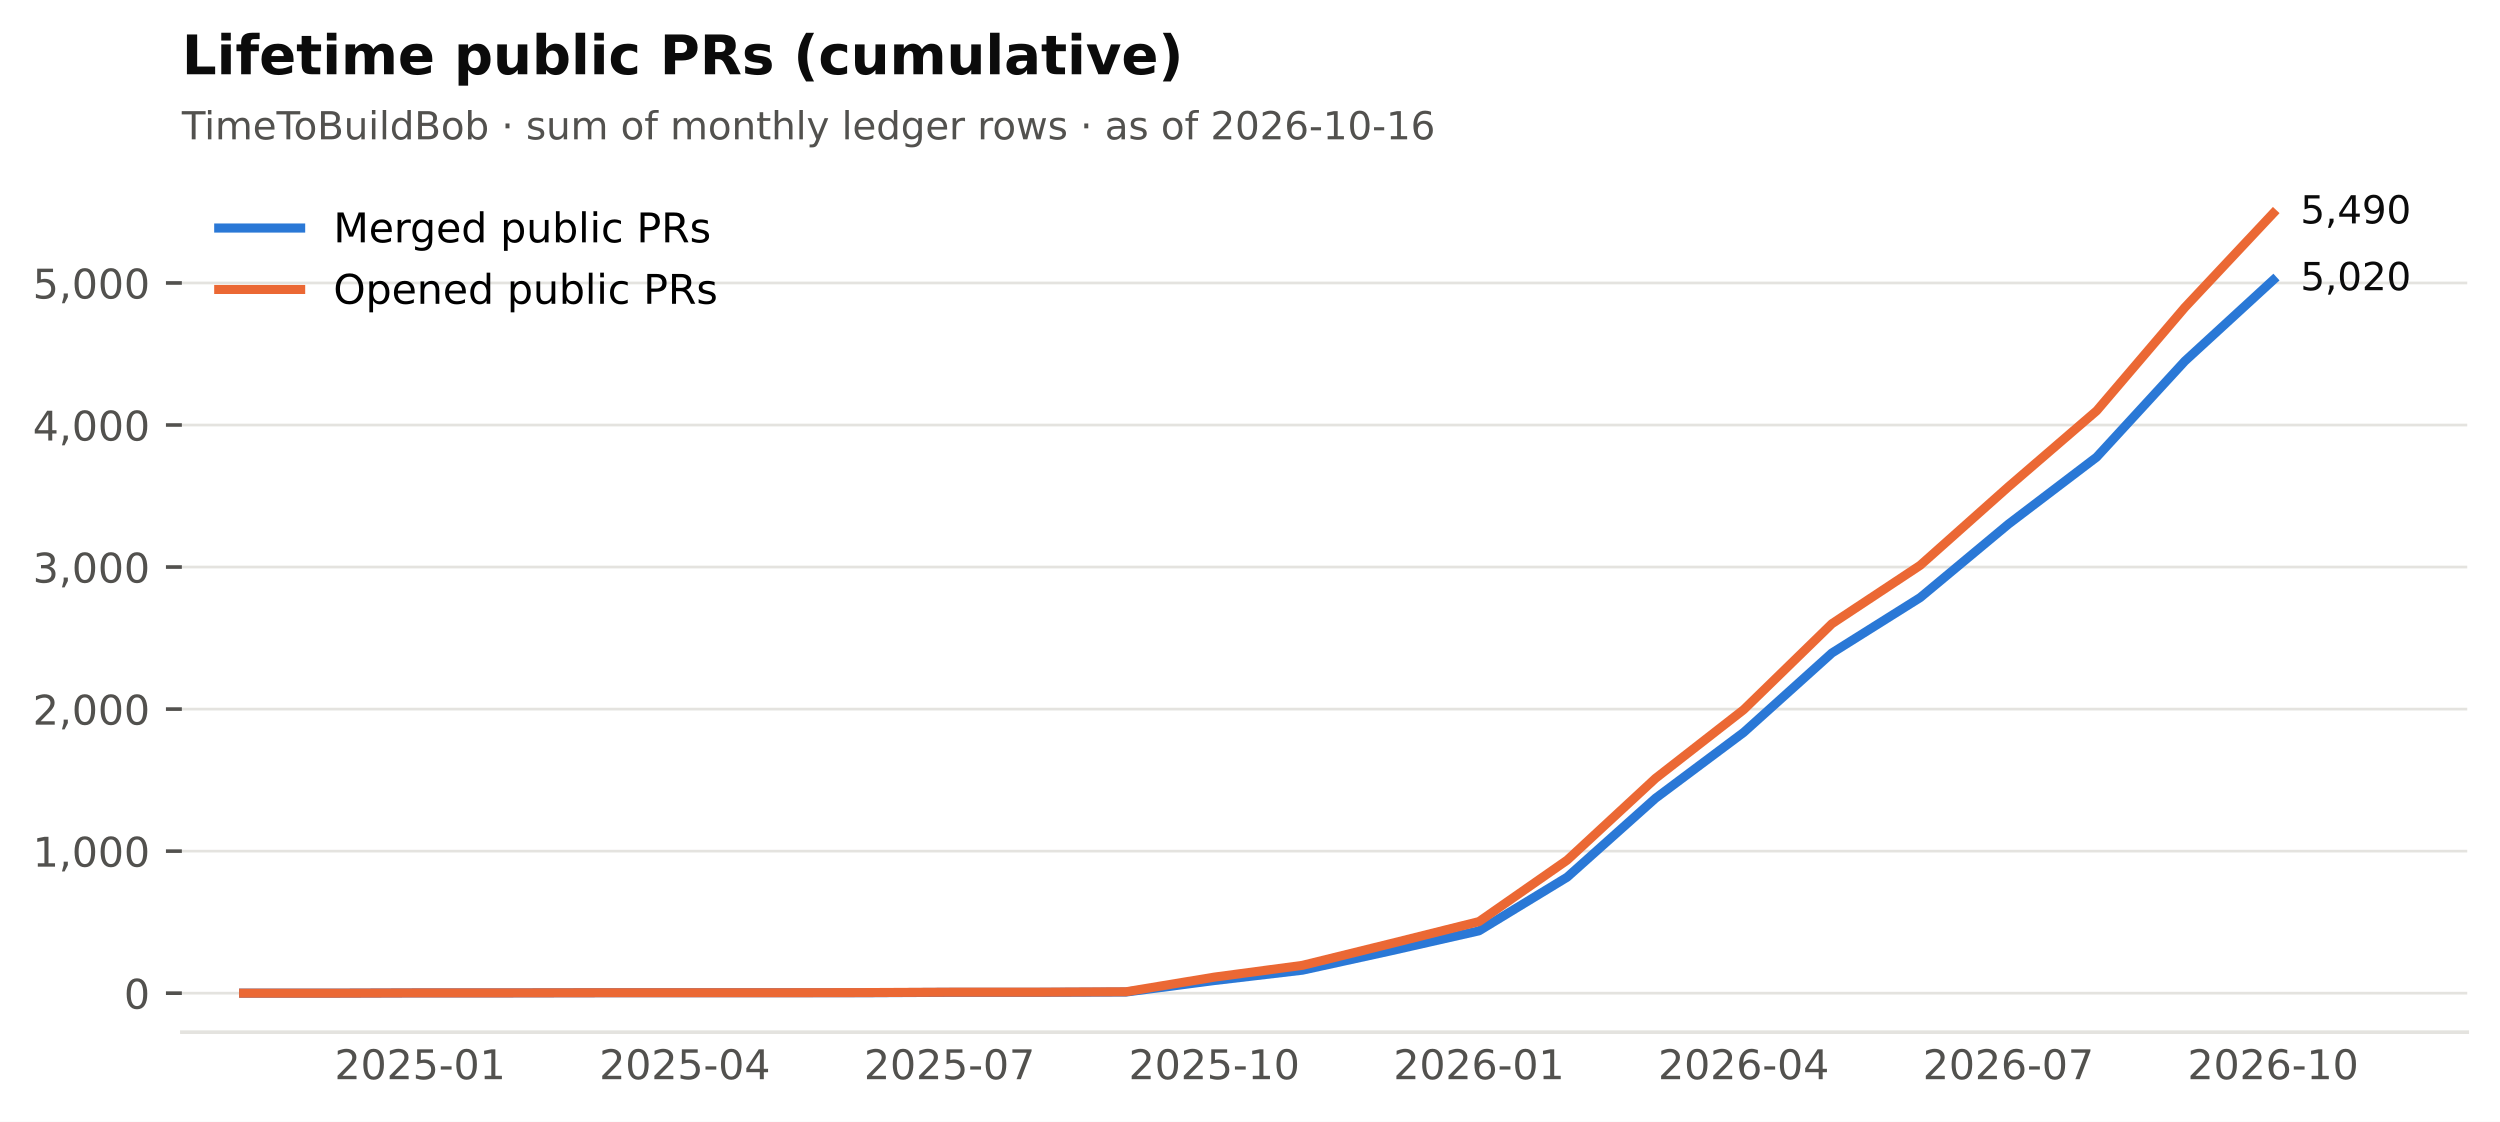
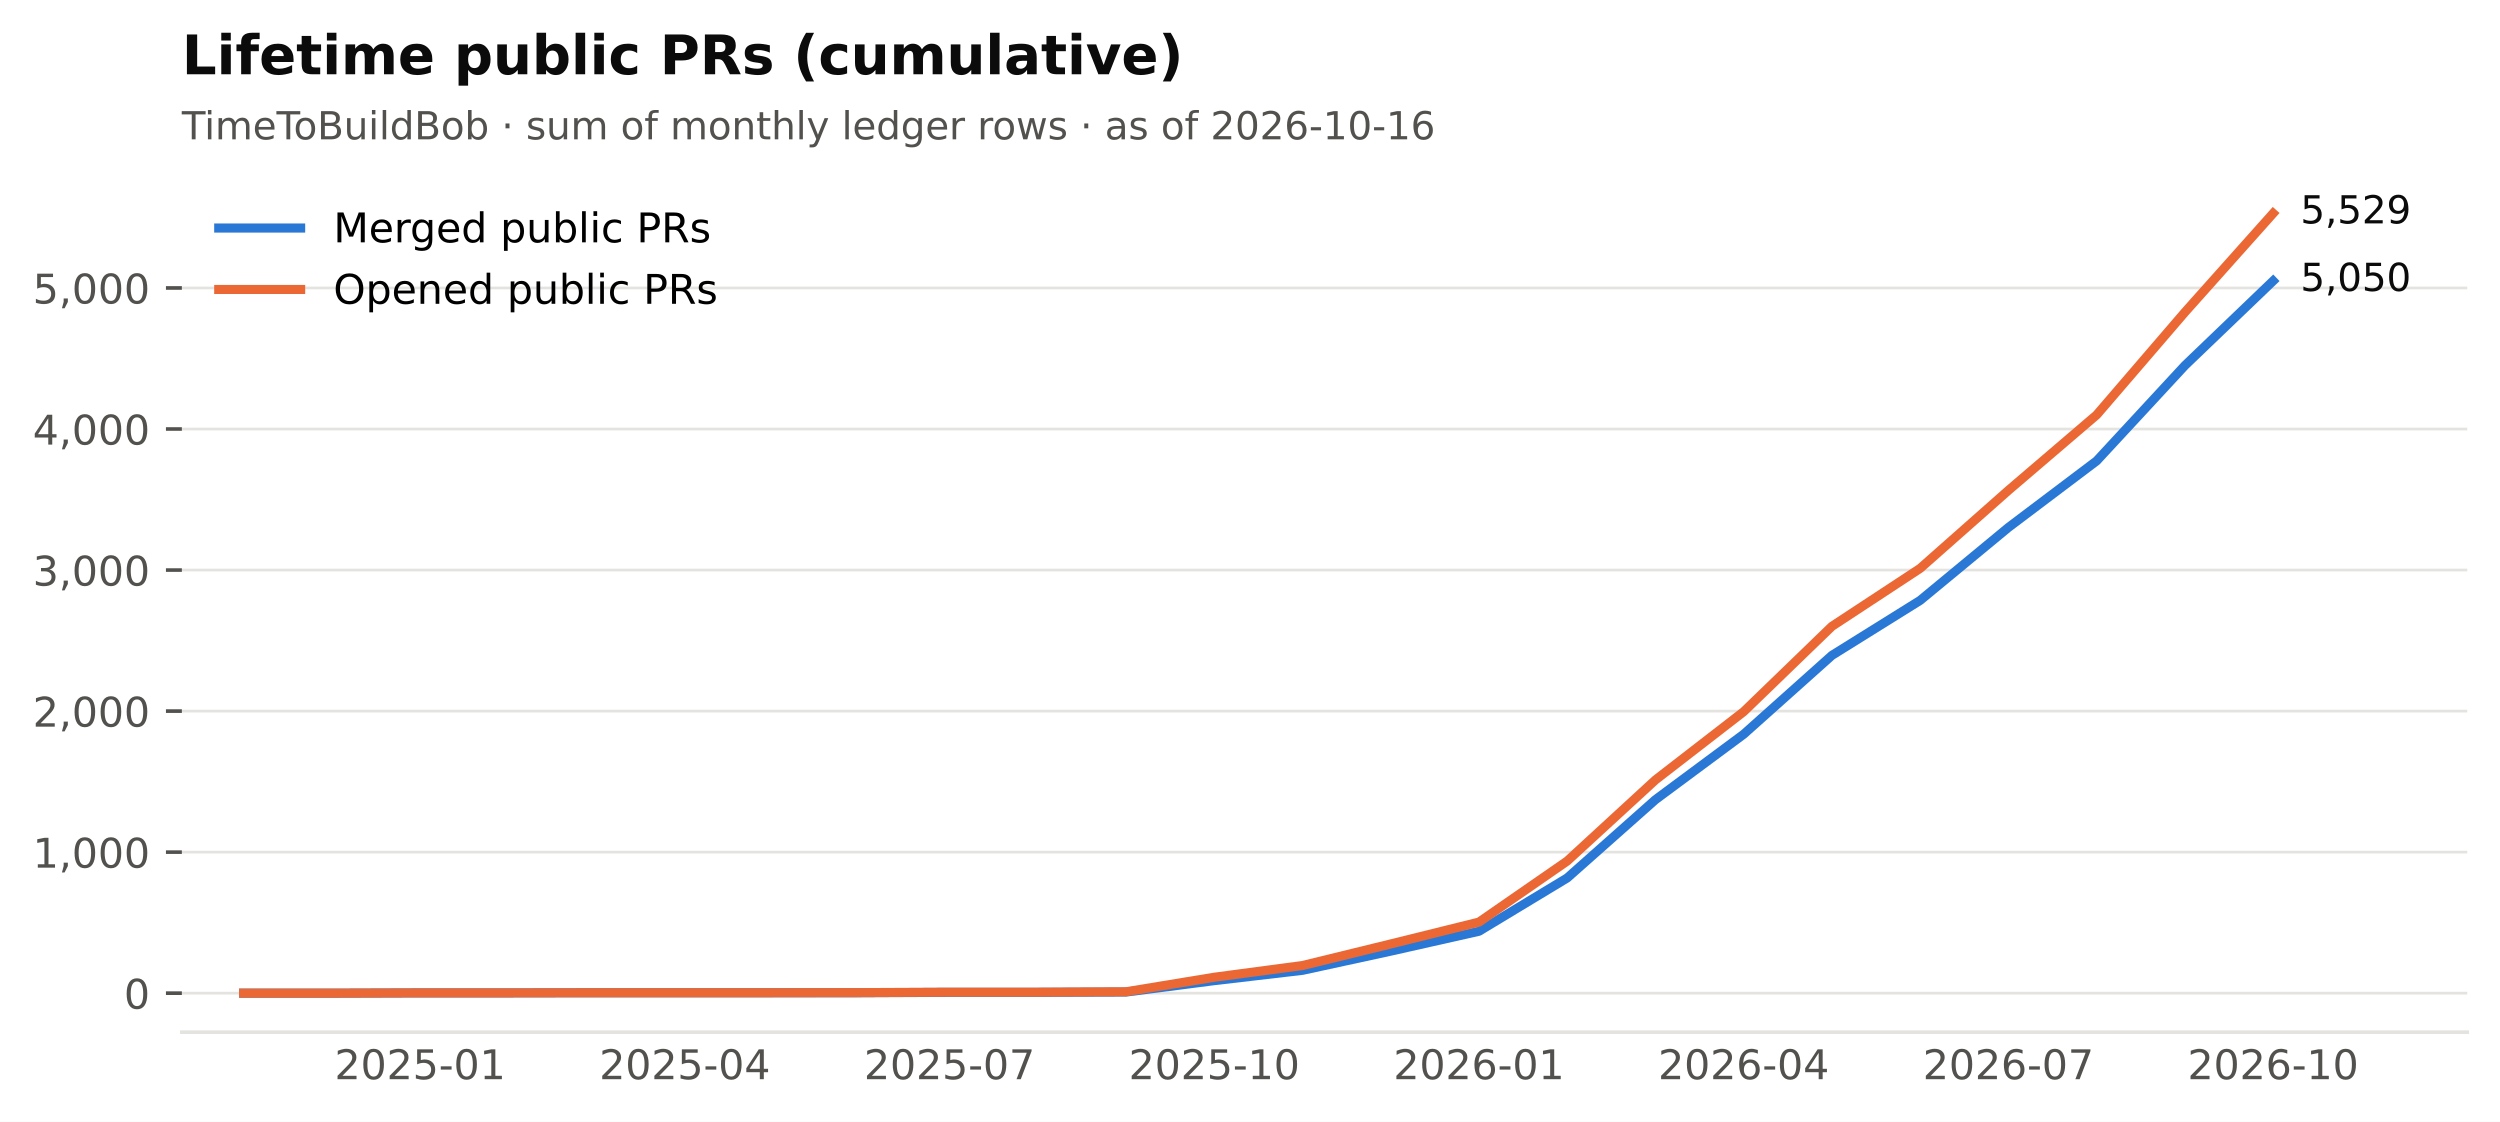
<svg xmlns="http://www.w3.org/2000/svg" xmlns:xlink="http://www.w3.org/1999/xlink" width="549.365pt" height="246.514pt" viewBox="0 0 549.365 246.514" version="1.1">
  <defs>
    <style type="text/css">*{stroke-linejoin: round; stroke-linecap: butt}</style>
  </defs>
  <g id="figure_1">
    <g id="patch_1">
      <path d="M 0 246.514  L 549.365 246.514  L 549.365 0  L 0 0  z " style="fill: #ffffff" />
    </g>
    <g id="axes_1">
      <g id="patch_2">
        <path d="M 39.965 226.814  L 542.165 226.814  L 542.165 38.318  L 39.965 38.318  z " style="fill: #ffffff" />
      </g>
      <g id="matplotlib.axis_1">
        <g id="xtick_1">
          <g id="line2d_1" />
          <g id="text_1">
            <text style="font-size: 9px; font-family: 'DejaVu Sans'; text-anchor: middle; fill: #52514e" x="92.318" y="237.152" transform="rotate(-0 92.31821 237.152)">2025-01</text>
          </g>
        </g>
        <g id="xtick_2">
          <g id="line2d_2" />
          <g id="text_2">
            <text style="font-size: 9px; font-family: 'DejaVu Sans'; text-anchor: middle; fill: #52514e" x="150.488" y="237.152" transform="rotate(-0 150.4881 237.152)">2025-04</text>
          </g>
        </g>
        <g id="xtick_3">
          <g id="line2d_3" />
          <g id="text_3">
            <text style="font-size: 9px; font-family: 'DejaVu Sans'; text-anchor: middle; fill: #52514e" x="208.658" y="237.152" transform="rotate(-0 208.658 237.152)">2025-07</text>
          </g>
        </g>
        <g id="xtick_4">
          <g id="line2d_4" />
          <g id="text_4">
            <text style="font-size: 9px; font-family: 'DejaVu Sans'; text-anchor: middle; fill: #52514e" x="266.828" y="237.152" transform="rotate(-0 266.8279 237.152)">2025-10</text>
          </g>
        </g>
        <g id="xtick_5">
          <g id="line2d_5" />
          <g id="text_5">
            <text style="font-size: 9px; font-family: 'DejaVu Sans'; text-anchor: middle; fill: #52514e" x="324.998" y="237.152" transform="rotate(-0 324.9977 237.152)">2026-01</text>
          </g>
        </g>
        <g id="xtick_6">
          <g id="line2d_6" />
          <g id="text_6">
            <text style="font-size: 9px; font-family: 'DejaVu Sans'; text-anchor: middle; fill: #52514e" x="383.168" y="237.152" transform="rotate(-0 383.1676 237.152)">2026-04</text>
          </g>
        </g>
        <g id="xtick_7">
          <g id="line2d_7" />
          <g id="text_7">
            <text style="font-size: 9px; font-family: 'DejaVu Sans'; text-anchor: middle; fill: #52514e" x="441.338" y="237.152" transform="rotate(-0 441.3375 237.152)">2026-07</text>
          </g>
        </g>
        <g id="xtick_8">
          <g id="line2d_8" />
          <g id="text_8">
            <text style="font-size: 9px; font-family: 'DejaVu Sans'; text-anchor: middle; fill: #52514e" x="499.507" y="237.152" transform="rotate(-0 499.5074 237.152)">2026-10</text>
          </g>
        </g>
      </g>
      <g id="matplotlib.axis_2">
        <g id="ytick_1">
          <g id="line2d_9">
            <path d="M 39.965 218.246  L 542.165 218.246  " clip-path="url(#p2cc6f22aff)" style="fill: none; stroke: #e4e3df; stroke-width: 0.6; stroke-linecap: square" />
          </g>
          <g id="line2d_10">
            <defs>
              <path id="m0b5e856ea1" d="M 0 0  L -3.5 0  " style="stroke: #52514e; stroke-width: 0.8" />
            </defs>
            <g>
              <use xlink:href="#m0b5e856ea1" x="39.965" y="218.246" style="fill: #52514e; stroke: #52514e; stroke-width: 0.8" />
            </g>
          </g>
          <g id="text_9">
            <text style="font-size: 9px; font-family: 'DejaVu Sans'; text-anchor: end; fill: #52514e" x="32.965" y="221.665" transform="rotate(-0 32.96531 221.6651)">0</text>
          </g>
        </g>
        <g id="ytick_2">
          <g id="line2d_11">
-             <path d="M 39.965 187.033  L 542.165 187.033  " clip-path="url(#p2cc6f22aff)" style="fill: none; stroke: #e4e3df; stroke-width: 0.6; stroke-linecap: square" />
+             <path d="M 39.965 187.253  L 542.165 187.253  " clip-path="url(#p2cc6f22aff)" style="fill: none; stroke: #e4e3df; stroke-width: 0.6; stroke-linecap: square" />
          </g>
          <g id="line2d_12">
            <g>
-               <use xlink:href="#m0b5e856ea1" x="39.965" y="187.033" style="fill: #52514e; stroke: #52514e; stroke-width: 0.8" />
+               <use xlink:href="#m0b5e856ea1" x="39.965" y="187.253" style="fill: #52514e; stroke: #52514e; stroke-width: 0.8" />
            </g>
          </g>
          <g id="text_10">
-             <text style="font-size: 9px; font-family: 'DejaVu Sans'; text-anchor: end; fill: #52514e" x="32.965" y="190.452" transform="rotate(-0 32.96531 190.452)">1,000</text>
+             <text style="font-size: 9px; font-family: 'DejaVu Sans'; text-anchor: end; fill: #52514e" x="32.965" y="190.672" transform="rotate(-0 32.96531 190.6721)">1,000</text>
          </g>
        </g>
        <g id="ytick_3">
          <g id="line2d_13">
-             <path d="M 39.965 155.82  L 542.165 155.82  " clip-path="url(#p2cc6f22aff)" style="fill: none; stroke: #e4e3df; stroke-width: 0.6; stroke-linecap: square" />
+             <path d="M 39.965 156.26  L 542.165 156.26  " clip-path="url(#p2cc6f22aff)" style="fill: none; stroke: #e4e3df; stroke-width: 0.6; stroke-linecap: square" />
          </g>
          <g id="line2d_14">
            <g>
-               <use xlink:href="#m0b5e856ea1" x="39.965" y="155.82" style="fill: #52514e; stroke: #52514e; stroke-width: 0.8" />
+               <use xlink:href="#m0b5e856ea1" x="39.965" y="156.26" style="fill: #52514e; stroke: #52514e; stroke-width: 0.8" />
            </g>
          </g>
          <g id="text_11">
-             <text style="font-size: 9px; font-family: 'DejaVu Sans'; text-anchor: end; fill: #52514e" x="32.965" y="159.239" transform="rotate(-0 32.96531 159.2388)">2,000</text>
+             <text style="font-size: 9px; font-family: 'DejaVu Sans'; text-anchor: end; fill: #52514e" x="32.965" y="159.679" transform="rotate(-0 32.96531 159.6792)">2,000</text>
          </g>
        </g>
        <g id="ytick_4">
          <g id="line2d_15">
-             <path d="M 39.965 124.607  L 542.165 124.607  " clip-path="url(#p2cc6f22aff)" style="fill: none; stroke: #e4e3df; stroke-width: 0.6; stroke-linecap: square" />
+             <path d="M 39.965 125.267  L 542.165 125.267  " clip-path="url(#p2cc6f22aff)" style="fill: none; stroke: #e4e3df; stroke-width: 0.6; stroke-linecap: square" />
          </g>
          <g id="line2d_16">
            <g>
-               <use xlink:href="#m0b5e856ea1" x="39.965" y="124.607" style="fill: #52514e; stroke: #52514e; stroke-width: 0.8" />
+               <use xlink:href="#m0b5e856ea1" x="39.965" y="125.267" style="fill: #52514e; stroke: #52514e; stroke-width: 0.8" />
            </g>
          </g>
          <g id="text_12">
-             <text style="font-size: 9px; font-family: 'DejaVu Sans'; text-anchor: end; fill: #52514e" x="32.965" y="128.026" transform="rotate(-0 32.96531 128.0257)">3,000</text>
+             <text style="font-size: 9px; font-family: 'DejaVu Sans'; text-anchor: end; fill: #52514e" x="32.965" y="128.686" transform="rotate(-0 32.96531 128.6862)">3,000</text>
          </g>
        </g>
        <g id="ytick_5">
          <g id="line2d_17">
-             <path d="M 39.965 93.394  L 542.165 93.394  " clip-path="url(#p2cc6f22aff)" style="fill: none; stroke: #e4e3df; stroke-width: 0.6; stroke-linecap: square" />
+             <path d="M 39.965 94.274  L 542.165 94.274  " clip-path="url(#p2cc6f22aff)" style="fill: none; stroke: #e4e3df; stroke-width: 0.6; stroke-linecap: square" />
          </g>
          <g id="line2d_18">
            <g>
-               <use xlink:href="#m0b5e856ea1" x="39.965" y="93.394" style="fill: #52514e; stroke: #52514e; stroke-width: 0.8" />
+               <use xlink:href="#m0b5e856ea1" x="39.965" y="94.274" style="fill: #52514e; stroke: #52514e; stroke-width: 0.8" />
            </g>
          </g>
          <g id="text_13">
-             <text style="font-size: 9px; font-family: 'DejaVu Sans'; text-anchor: end; fill: #52514e" x="32.965" y="96.813" transform="rotate(-0 32.96531 96.81261)">4,000</text>
+             <text style="font-size: 9px; font-family: 'DejaVu Sans'; text-anchor: end; fill: #52514e" x="32.965" y="97.693" transform="rotate(-0 32.96531 97.69329)">4,000</text>
          </g>
        </g>
        <g id="ytick_6">
          <g id="line2d_19">
-             <path d="M 39.965 62.181  L 542.165 62.181  " clip-path="url(#p2cc6f22aff)" style="fill: none; stroke: #e4e3df; stroke-width: 0.6; stroke-linecap: square" />
+             <path d="M 39.965 63.281  L 542.165 63.281  " clip-path="url(#p2cc6f22aff)" style="fill: none; stroke: #e4e3df; stroke-width: 0.6; stroke-linecap: square" />
          </g>
          <g id="line2d_20">
            <g>
-               <use xlink:href="#m0b5e856ea1" x="39.965" y="62.181" style="fill: #52514e; stroke: #52514e; stroke-width: 0.8" />
+               <use xlink:href="#m0b5e856ea1" x="39.965" y="63.281" style="fill: #52514e; stroke: #52514e; stroke-width: 0.8" />
            </g>
          </g>
          <g id="text_14">
-             <text style="font-size: 9px; font-family: 'DejaVu Sans'; text-anchor: end; fill: #52514e" x="32.965" y="65.599" transform="rotate(-0 32.96531 65.5995)">5,000</text>
+             <text style="font-size: 9px; font-family: 'DejaVu Sans'; text-anchor: end; fill: #52514e" x="32.965" y="66.7" transform="rotate(-0 32.96531 66.70034)">5,000</text>
          </g>
        </g>
      </g>
      <g id="line2d_21">
-         <path d="M 53.538 218.246  L 72.928 218.246  L 92.318 218.184  L 111.708 218.184  L 131.098 218.152  L 150.488 218.152  L 169.878 218.152  L 189.268 218.152  L 208.658 218.059  L 228.048 218.059  L 247.438 217.996  L 266.828 215.468  L 286.218 213.19  L 305.608 208.945  L 324.998 204.544  L 344.388 192.745  L 363.778 175.422  L 383.168 160.939  L 402.558 143.491  L 421.948 131.318  L 441.338 115.18  L 460.727 100.448  L 480.117 79.348  L 499.507 61.556  " clip-path="url(#p2cc6f22aff)" style="fill: none; stroke: #2a78d6; stroke-width: 2; stroke-linecap: square" />
+         <path d="M 53.538 218.246  L 72.928 218.246  L 92.318 218.184  L 111.708 218.184  L 131.098 218.153  L 150.488 218.153  L 169.878 218.153  L 189.268 218.153  L 208.658 218.06  L 228.048 218.06  L 247.438 217.998  L 266.828 215.488  L 286.218 213.225  L 305.608 209.01  L 324.998 204.64  L 344.388 192.925  L 363.778 175.724  L 383.168 161.343  L 402.558 144.018  L 421.948 131.931  L 441.338 115.907  L 460.727 101.279  L 480.117 80.328  L 499.507 61.732  " clip-path="url(#p2cc6f22aff)" style="fill: none; stroke: #2a78d6; stroke-width: 2; stroke-linecap: square" />
      </g>
      <g id="line2d_22">
-         <path d="M 53.538 218.246  L 72.928 218.246  L 92.318 218.184  L 111.708 218.184  L 131.098 218.152  L 150.488 218.152  L 169.878 218.152  L 189.268 218.121  L 208.658 218.028  L 228.048 218.028  L 247.438 217.934  L 266.828 214.719  L 286.218 212.128  L 305.608 207.353  L 324.998 202.515  L 344.388 188.999  L 363.778 171.052  L 383.168 155.945  L 402.558 137.061  L 421.948 124.232  L 441.338 106.971  L 460.727 90.272  L 480.117 67.549  L 499.507 46.886  " clip-path="url(#p2cc6f22aff)" style="fill: none; stroke: #eb6834; stroke-width: 2; stroke-linecap: square" />
+         <path d="M 53.538 218.246  L 72.928 218.246  L 92.318 218.184  L 111.708 218.184  L 131.098 218.153  L 150.488 218.153  L 169.878 218.153  L 189.268 218.122  L 208.658 218.029  L 228.048 218.029  L 247.438 217.936  L 266.828 214.744  L 286.218 212.172  L 305.608 207.43  L 324.998 202.626  L 344.388 189.206  L 363.778 171.385  L 383.168 156.384  L 402.558 137.633  L 421.948 124.895  L 441.338 107.756  L 460.727 91.175  L 480.117 68.612  L 499.507 46.886  " clip-path="url(#p2cc6f22aff)" style="fill: none; stroke: #eb6834; stroke-width: 2; stroke-linecap: square" />
      </g>
      <g id="patch_3">
        <path d="M 39.965 226.814  L 542.165 226.814  " style="fill: none; stroke: #e4e3df; stroke-width: 0.8; stroke-linejoin: miter; stroke-linecap: square" />
      </g>
      <g id="text_15">
-         <text style="font-size: 8.5px; font-family: 'DejaVu Sans'; text-anchor: start; fill: #0b0b0b" x="505.507" y="63.764" transform="rotate(-0 505.5074 63.7643)">5,020</text>
+         <text style="font-size: 8.5px; font-family: 'DejaVu Sans'; text-anchor: start; fill: #0b0b0b" x="505.507" y="63.94" transform="rotate(-0 505.5074 63.93975)">5,050</text>
      </g>
      <g id="text_16">
-         <text style="font-size: 8.5px; font-family: 'DejaVu Sans'; text-anchor: start; fill: #0b0b0b" x="505.507" y="49.094" transform="rotate(-0 505.5074 49.09413)">5,490</text>
+         <text style="font-size: 8.5px; font-family: 'DejaVu Sans'; text-anchor: start; fill: #0b0b0b" x="505.507" y="49.094" transform="rotate(-0 505.5074 49.09413)">5,529</text>
      </g>
      <g id="text_17">
        <text style="font-size: 8.5px; font-family: 'DejaVu Sans'; text-anchor: start; fill: #52514e" x="39.965" y="30.621" transform="rotate(-0 39.96531 30.62125)">TimeToBuildBob · sum of monthly ledger rows · as of 2026-10-16</text>
      </g>
      <g id="text_18">
        <text style="font-weight: 700; font-size: 12px; font-family: 'DejaVu Sans'; text-anchor: start; fill: #0b0b0b" x="39.965" y="16.318" transform="rotate(-0 39.96531 16.31812)">Lifetime public PRs (cumulative)</text>
      </g>
      <g id="legend_1">
        <g id="line2d_23">
          <path d="M 48.065 50.107  L 57.065 50.107  L 66.065 50.107  " style="fill: none; stroke: #2a78d6; stroke-width: 2; stroke-linecap: square" />
        </g>
        <g id="text_19">
          <text style="font-size: 9px; font-family: 'DejaVu Sans'; text-anchor: start" x="73.265" y="53.257" transform="rotate(-0 73.26531 53.25672)">Merged public PRs</text>
        </g>
        <g id="line2d_24">
          <path d="M 48.065 63.607  L 57.065 63.607  L 66.065 63.607  " style="fill: none; stroke: #eb6834; stroke-width: 2; stroke-linecap: square" />
        </g>
        <g id="text_20">
          <text style="font-size: 9px; font-family: 'DejaVu Sans'; text-anchor: start" x="73.265" y="66.757" transform="rotate(-0 73.26531 66.75742)">Opened public PRs</text>
        </g>
      </g>
    </g>
  </g>
  <defs>
    <clipPath id="p2cc6f22aff">
      <rect x="39.965" y="38.318" width="502.2" height="188.496" />
    </clipPath>
  </defs>
</svg>
